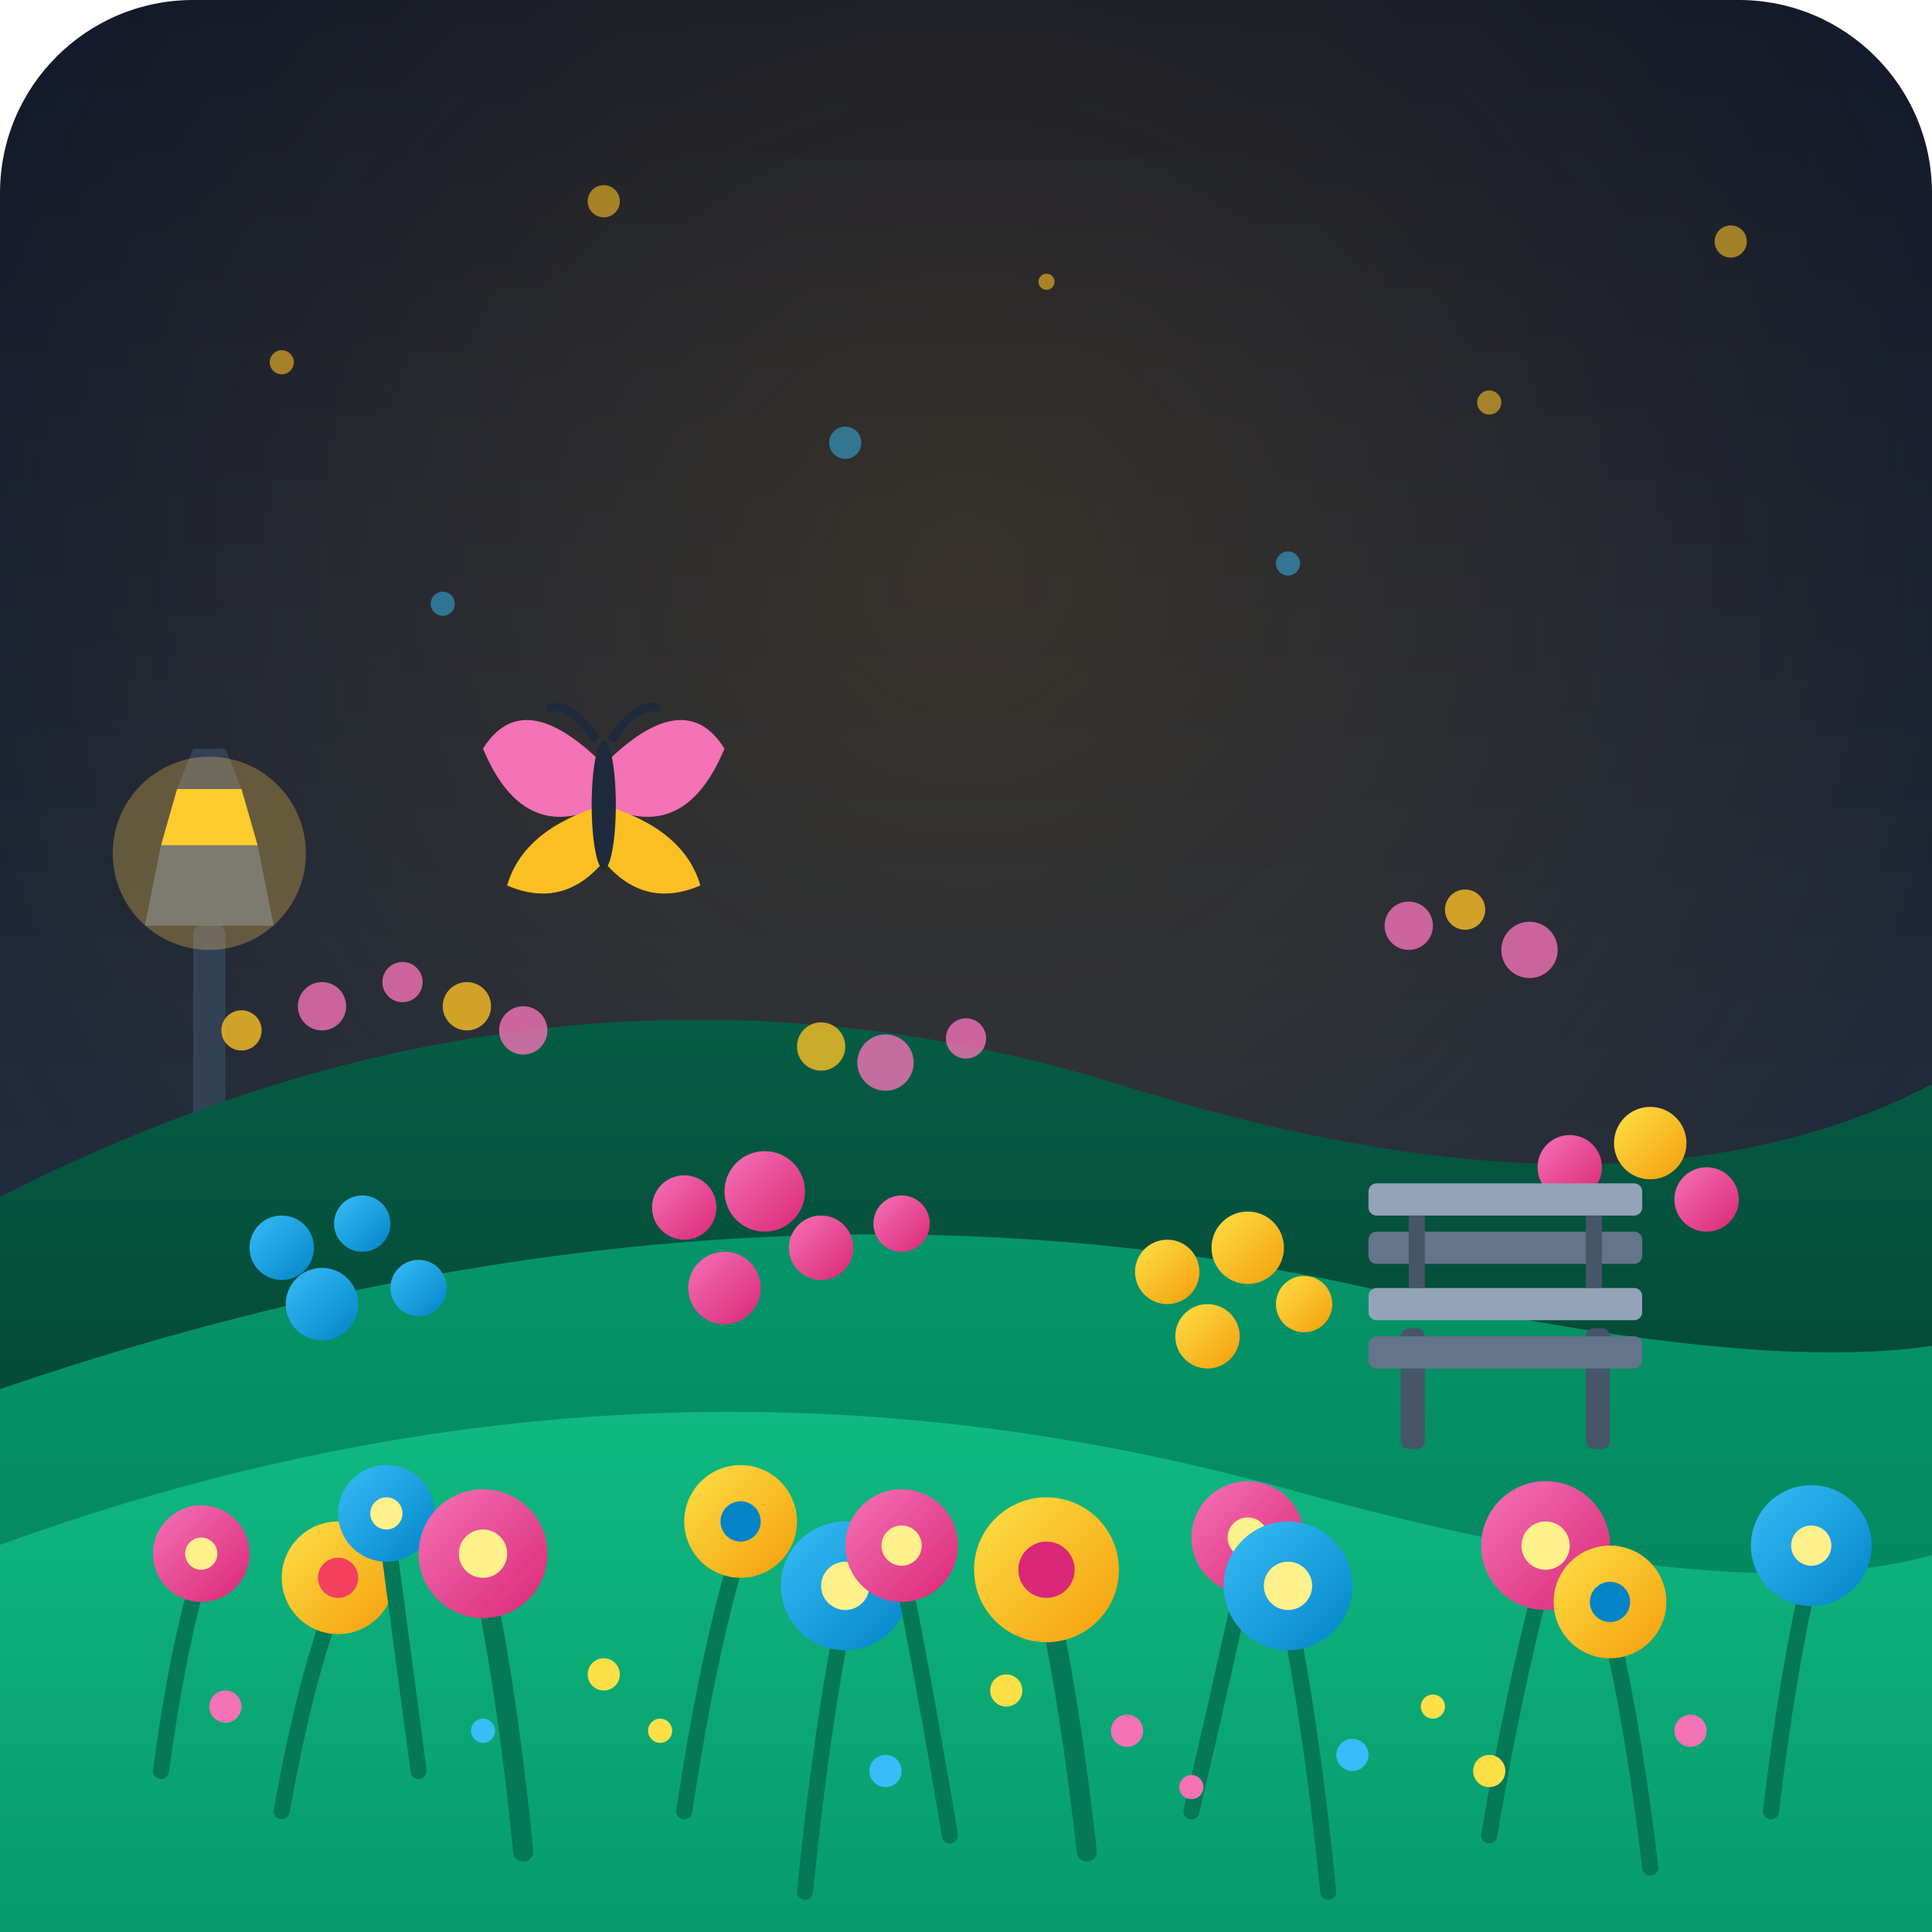
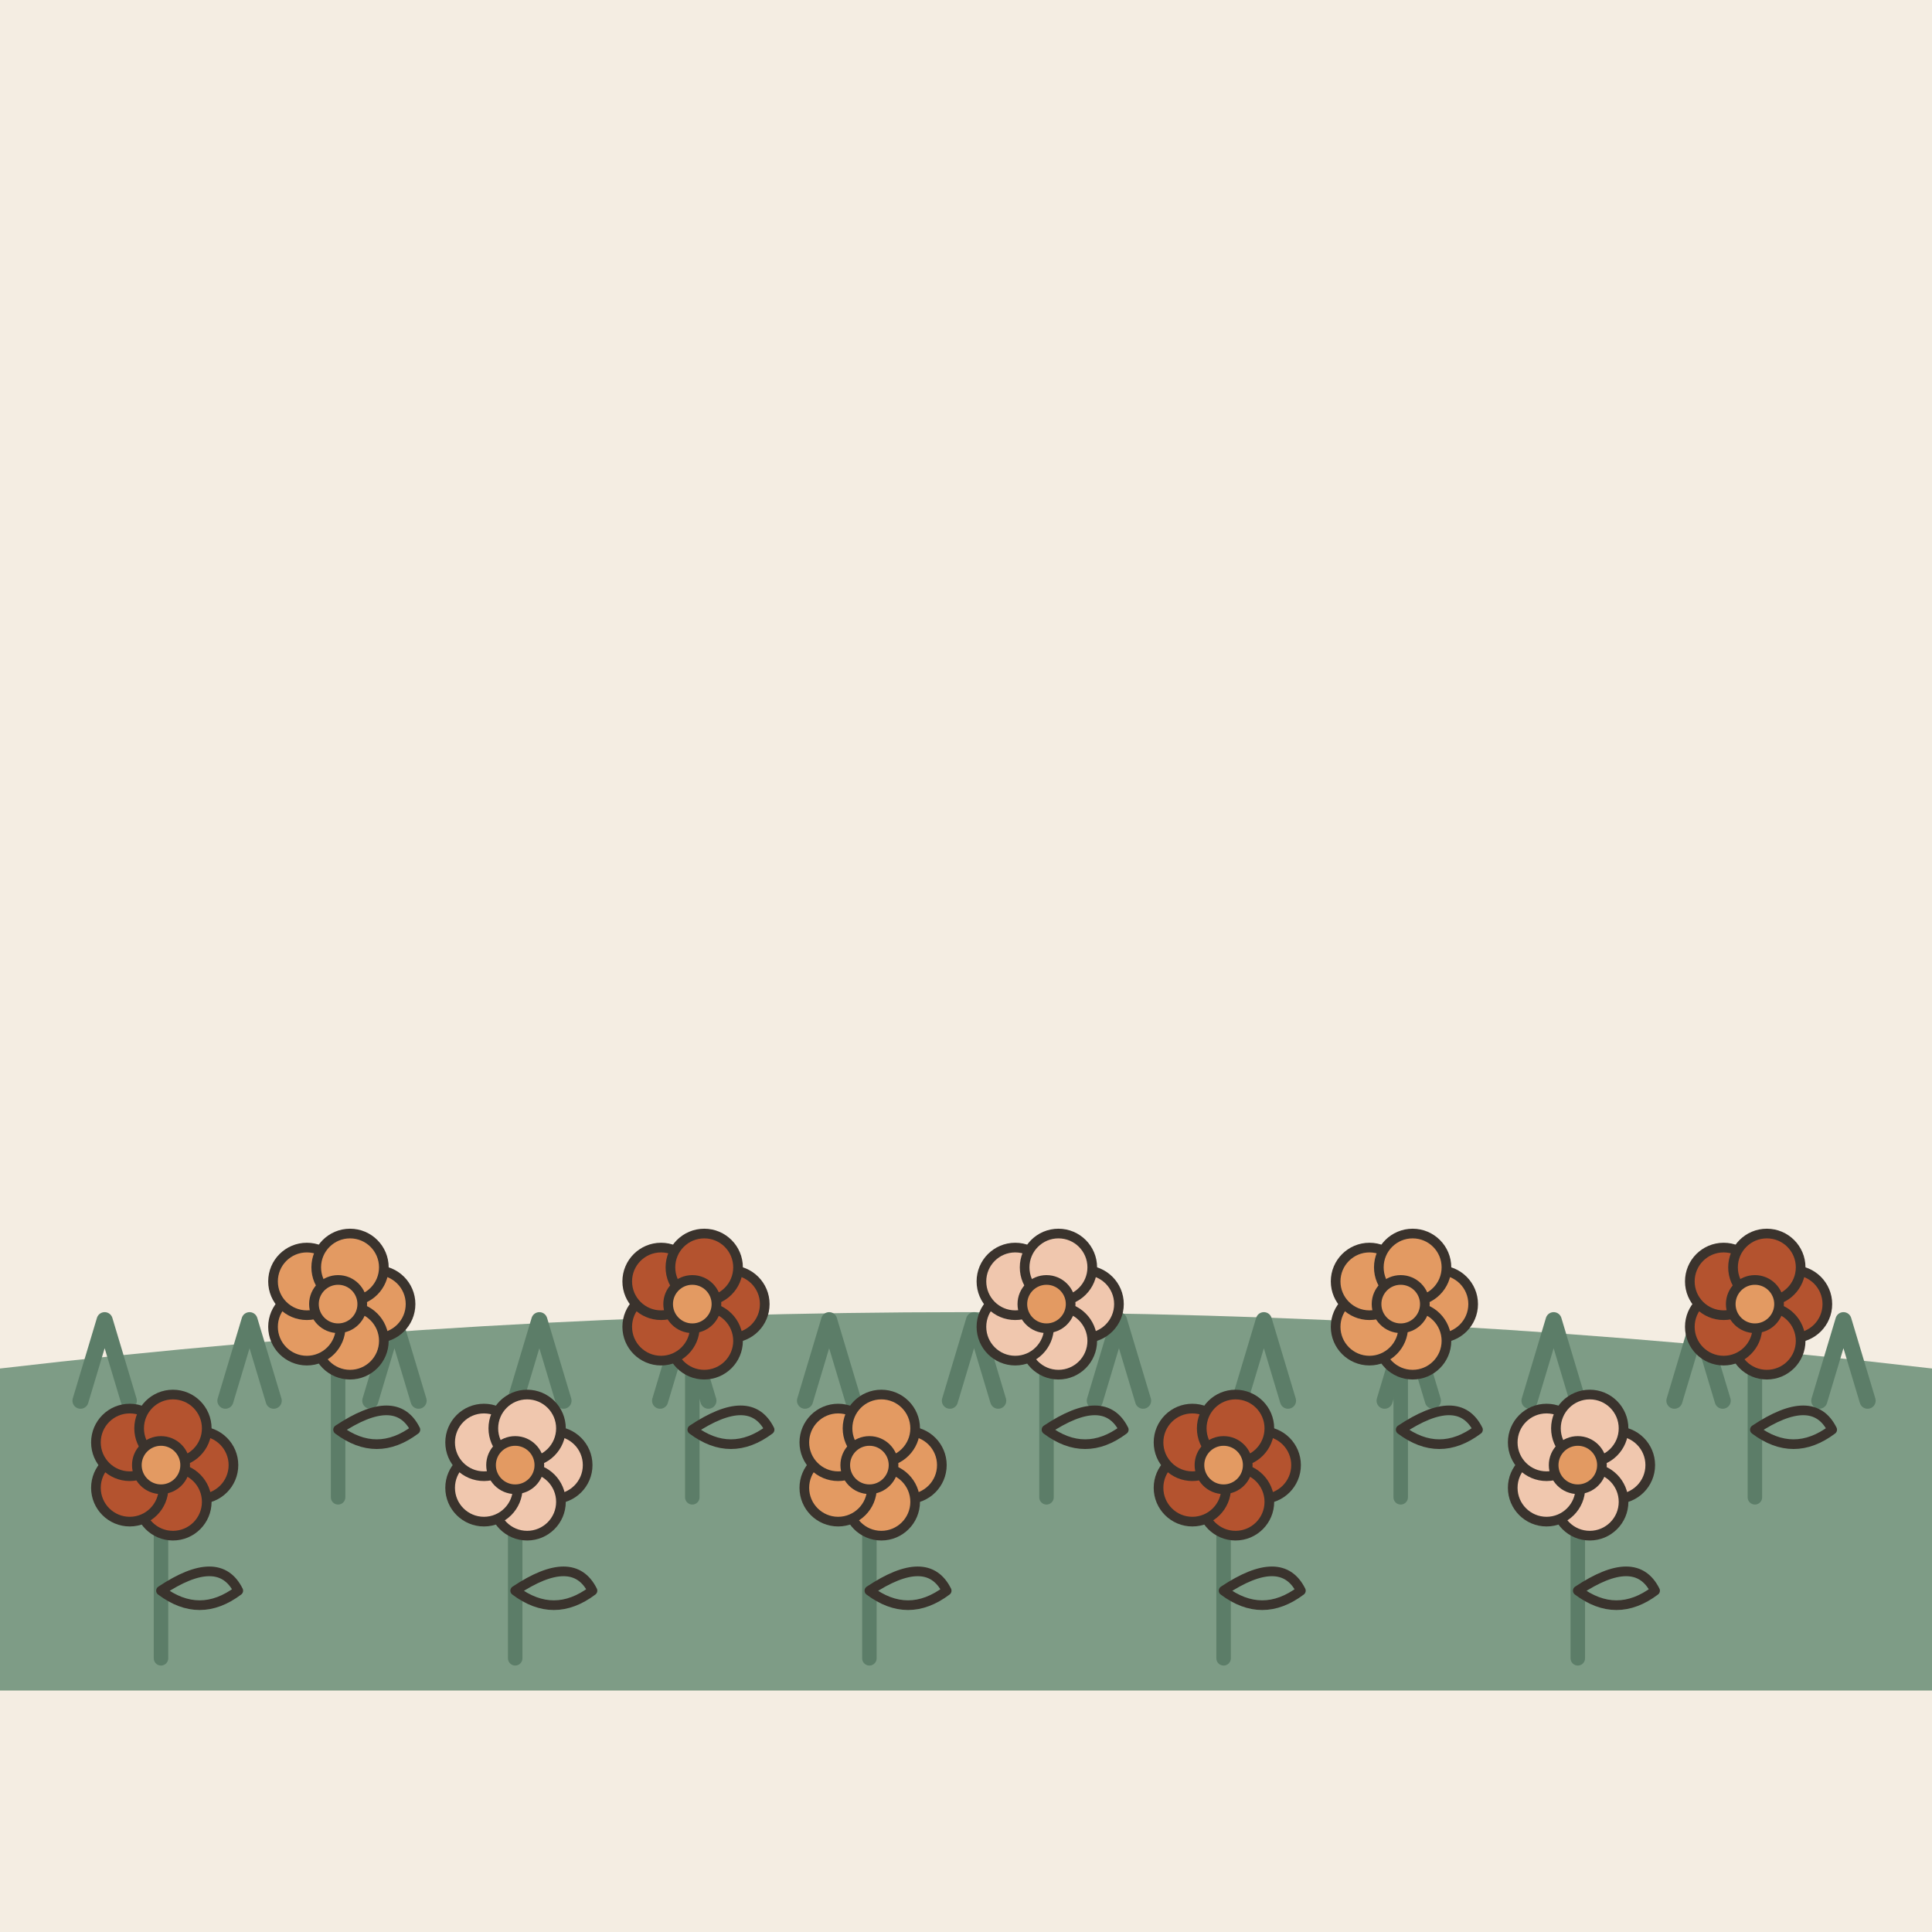
- <svg xmlns="http://www.w3.org/2000/svg" viewBox="0 0 240 240">
-   <defs>
-     <linearGradient id="skyGrad" x1="0%" y1="0%" x2="0%" y2="100%">
-       <stop offset="0%" stop-color="#0f172a" />
-       <stop offset="60%" stop-color="#1e293b" />
-       <stop offset="100%" stop-color="#334155" />
-     </linearGradient>
-     <radialGradient id="glow" cx="50%" cy="30%" r="60%">
-       <stop offset="0%" stop-color="#f59e0b" stop-opacity="0.15" />
-       <stop offset="100%" stop-color="#f59e0b" stop-opacity="0" />
-     </radialGradient>
-     <linearGradient id="flowerPink" x1="0%" y1="0%" x2="100%" y2="100%">
-       <stop offset="0%" stop-color="#f472b6" />
-       <stop offset="100%" stop-color="#db2777" />
-     </linearGradient>
-     <linearGradient id="flowerYellow" x1="0%" y1="0%" x2="100%" y2="100%">
-       <stop offset="0%" stop-color="#fde047" />
-       <stop offset="100%" stop-color="#f59e0b" />
-     </linearGradient>
-     <linearGradient id="flowerBlue" x1="0%" y1="0%" x2="100%" y2="100%">
-       <stop offset="0%" stop-color="#38bdf8" />
-       <stop offset="100%" stop-color="#0284c7" />
-     </linearGradient>
-     <linearGradient id="hillBack" x1="0%" y1="0%" x2="0%" y2="100%">
-       <stop offset="0%" stop-color="#065f46" />
-       <stop offset="100%" stop-color="#022c22" />
-     </linearGradient>
-     <linearGradient id="hillMid" x1="0%" y1="0%" x2="0%" y2="100%">
-       <stop offset="0%" stop-color="#059669" />
-       <stop offset="100%" stop-color="#047857" />
-     </linearGradient>
-     <linearGradient id="hillFront" x1="0%" y1="0%" x2="0%" y2="100%">
-       <stop offset="0%" stop-color="#10b981" />
-       <stop offset="100%" stop-color="#059669" />
-     </linearGradient>
-   </defs>
-   <rect width="240" height="240" rx="24" fill="url(#skyGrad)" />
-   <rect width="240" height="240" rx="24" fill="url(#glow)" />
-   <g fill="#fbbf24" opacity="0.6">
-     <circle cx="35" cy="45" r="1.5" />
-     <circle cx="75" cy="25" r="2" />
-     <circle cx="130" cy="35" r="1" />
-     <circle cx="185" cy="50" r="1.5" />
-     <circle cx="215" cy="30" r="2" />
+ <svg xmlns="http://www.w3.org/2000/svg" viewBox="0 0 240 240" data-style="editorial">
+   <rect width="240" height="240" fill="#F4EDE2" />
+   <path d="M0 170Q120 156 240 170L240 210L0 210Z" fill="#7E9C86" />
+   <path d="M10 174l3 -10l3 10" fill="none" stroke="#5C7D68" stroke-width="2" stroke-linecap="round" stroke-linejoin="round" />
+   <path d="M28 174l3 -10l3 10" fill="none" stroke="#5C7D68" stroke-width="2" stroke-linecap="round" stroke-linejoin="round" />
+   <path d="M46 174l3 -10l3 10" fill="none" stroke="#5C7D68" stroke-width="2" stroke-linecap="round" stroke-linejoin="round" />
+   <path d="M64 174l3 -10l3 10" fill="none" stroke="#5C7D68" stroke-width="2" stroke-linecap="round" stroke-linejoin="round" />
+   <path d="M82 174l3 -10l3 10" fill="none" stroke="#5C7D68" stroke-width="2" stroke-linecap="round" stroke-linejoin="round" />
+   <path d="M100 174l3 -10l3 10" fill="none" stroke="#5C7D68" stroke-width="2" stroke-linecap="round" stroke-linejoin="round" />
+   <path d="M118 174l3 -10l3 10" fill="none" stroke="#5C7D68" stroke-width="2" stroke-linecap="round" stroke-linejoin="round" />
+   <path d="M136 174l3 -10l3 10" fill="none" stroke="#5C7D68" stroke-width="2" stroke-linecap="round" stroke-linejoin="round" />
+   <path d="M154 174l3 -10l3 10" fill="none" stroke="#5C7D68" stroke-width="2" stroke-linecap="round" stroke-linejoin="round" />
+   <path d="M172 174l3 -10l3 10" fill="none" stroke="#5C7D68" stroke-width="2" stroke-linecap="round" stroke-linejoin="round" />
+   <path d="M190 174l3 -10l3 10" fill="none" stroke="#5C7D68" stroke-width="2" stroke-linecap="round" stroke-linejoin="round" />
+   <path d="M208 174l3 -10l3 10" fill="none" stroke="#5C7D68" stroke-width="2" stroke-linecap="round" stroke-linejoin="round" />
+   <path d="M226 174l3 -10l3 10" fill="none" stroke="#5C7D68" stroke-width="2" stroke-linecap="round" stroke-linejoin="round" />
+   <g transform="translate(20 206) scale(0.6 0.6)">
+     <path d="M0 0L0 -36" stroke="#5C7D68" stroke-width="3" stroke-linecap="round" fill="none" />
+     <path d="M0 -14Q12 -22 16 -14Q8 -8 0 -14Z" fill="#7E9C86" stroke="#3A332D" stroke-width="2" stroke-linecap="round" stroke-linejoin="round" />
+     <circle cx="8" cy="-40" r="7" fill="#B4532F" stroke="#3A332D" stroke-linecap="round" stroke-linejoin="round" stroke-width="2" />
+     <circle cx="2.472" cy="-32.392" r="7" fill="#B4532F" stroke="#3A332D" stroke-linecap="round" stroke-linejoin="round" stroke-width="2" />
+     <circle cx="-6.472" cy="-35.298" r="7" fill="#B4532F" stroke="#3A332D" stroke-linecap="round" stroke-linejoin="round" stroke-width="2" />
+     <circle cx="-6.472" cy="-44.702" r="7" fill="#B4532F" stroke="#3A332D" stroke-linecap="round" stroke-linejoin="round" stroke-width="2" />
+     <circle cx="2.472" cy="-47.608" r="7" fill="#B4532F" stroke="#3A332D" stroke-linecap="round" stroke-linejoin="round" stroke-width="2" />
+     <circle cx="0" cy="-40" r="5" fill="#E39A62" stroke="#3A332D" stroke-linecap="round" stroke-linejoin="round" stroke-width="2" />
  </g>
-   <g fill="#38bdf8" opacity="0.5">
-     <circle cx="55" cy="75" r="1.5" />
-     <circle cx="105" cy="55" r="2" />
-     <circle cx="160" cy="70" r="1.5" />
+   <g transform="translate(42 186) scale(0.6 0.6)">
+     <path d="M0 0L0 -36" stroke="#5C7D68" stroke-width="3" stroke-linecap="round" fill="none" />
+     <path d="M0 -14Q12 -22 16 -14Q8 -8 0 -14Z" fill="#7E9C86" stroke="#3A332D" stroke-width="2" stroke-linecap="round" stroke-linejoin="round" />
+     <circle cx="8" cy="-40" r="7" fill="#E39A62" stroke="#3A332D" stroke-linecap="round" stroke-linejoin="round" stroke-width="2" />
+     <circle cx="2.472" cy="-32.392" r="7" fill="#E39A62" stroke="#3A332D" stroke-linecap="round" stroke-linejoin="round" stroke-width="2" />
+     <circle cx="-6.472" cy="-35.298" r="7" fill="#E39A62" stroke="#3A332D" stroke-linecap="round" stroke-linejoin="round" stroke-width="2" />
+     <circle cx="-6.472" cy="-44.702" r="7" fill="#E39A62" stroke="#3A332D" stroke-linecap="round" stroke-linejoin="round" stroke-width="2" />
+     <circle cx="2.472" cy="-47.608" r="7" fill="#E39A62" stroke="#3A332D" stroke-linecap="round" stroke-linejoin="round" stroke-width="2" />
+     <circle cx="0" cy="-40" r="5" fill="#E39A62" stroke="#3A332D" stroke-linecap="round" stroke-linejoin="round" stroke-width="2" />
  </g>
-   <g transform="translate(18, 90)">
-     <rect x="6" y="25" width="4" height="65" fill="#334155" rx="1" />
-     <rect x="2" y="85" width="12" height="6" fill="#1e293b" rx="2" />
-     <path d="M2 15 L14 15 L16 25 L0 25 Z" fill="#475569" />
-     <path d="M4 8 L12 8 L14 15 L2 15 Z" fill="#fbbf24" />
-     <path d="M6 3 L10 3 L12 8 L4 8 Z" fill="#334155" />
-     <circle cx="8" cy="16" r="12" fill="#fbbf24" opacity="0.3" style="mix-blend-mode: screen;" />
+   <g transform="translate(64 206) scale(0.6 0.6)">
+     <path d="M0 0L0 -36" stroke="#5C7D68" stroke-width="3" stroke-linecap="round" fill="none" />
+     <path d="M0 -14Q12 -22 16 -14Q8 -8 0 -14Z" fill="#7E9C86" stroke="#3A332D" stroke-width="2" stroke-linecap="round" stroke-linejoin="round" />
+     <circle cx="8" cy="-40" r="7" fill="#F0C7AE" stroke="#3A332D" stroke-linecap="round" stroke-linejoin="round" stroke-width="2" />
+     <circle cx="2.472" cy="-32.392" r="7" fill="#F0C7AE" stroke="#3A332D" stroke-linecap="round" stroke-linejoin="round" stroke-width="2" />
+     <circle cx="-6.472" cy="-35.298" r="7" fill="#F0C7AE" stroke="#3A332D" stroke-linecap="round" stroke-linejoin="round" stroke-width="2" />
+     <circle cx="-6.472" cy="-44.702" r="7" fill="#F0C7AE" stroke="#3A332D" stroke-linecap="round" stroke-linejoin="round" stroke-width="2" />
+     <circle cx="2.472" cy="-47.608" r="7" fill="#F0C7AE" stroke="#3A332D" stroke-linecap="round" stroke-linejoin="round" stroke-width="2" />
+     <circle cx="0" cy="-40" r="5" fill="#E39A62" stroke="#3A332D" stroke-linecap="round" stroke-linejoin="round" stroke-width="2" />
  </g>
-   <path d="M-20 160 Q 60 110, 140 135 T 260 120 L 260 250 L -20 250 Z" fill="url(#hillBack)" />
-   <g fill="#f472b6" opacity="0.8">
-     <circle cx="40" cy="125" r="3" />
-     <circle cx="50" cy="122" r="2.5" />
-     <circle cx="65" cy="128" r="3" />
-     <circle cx="110" cy="132" r="3.5" />
-     <circle cx="120" cy="129" r="2.5" />
-     <circle cx="175" cy="115" r="3" />
-     <circle cx="190" cy="118" r="3.5" />
+   <g transform="translate(86 186) scale(0.6 0.6)">
+     <path d="M0 0L0 -36" stroke="#5C7D68" stroke-width="3" stroke-linecap="round" fill="none" />
+     <path d="M0 -14Q12 -22 16 -14Q8 -8 0 -14Z" fill="#7E9C86" stroke="#3A332D" stroke-width="2" stroke-linecap="round" stroke-linejoin="round" />
+     <circle cx="8" cy="-40" r="7" fill="#B4532F" stroke="#3A332D" stroke-linecap="round" stroke-linejoin="round" stroke-width="2" />
+     <circle cx="2.472" cy="-32.392" r="7" fill="#B4532F" stroke="#3A332D" stroke-linecap="round" stroke-linejoin="round" stroke-width="2" />
+     <circle cx="-6.472" cy="-35.298" r="7" fill="#B4532F" stroke="#3A332D" stroke-linecap="round" stroke-linejoin="round" stroke-width="2" />
+     <circle cx="-6.472" cy="-44.702" r="7" fill="#B4532F" stroke="#3A332D" stroke-linecap="round" stroke-linejoin="round" stroke-width="2" />
+     <circle cx="2.472" cy="-47.608" r="7" fill="#B4532F" stroke="#3A332D" stroke-linecap="round" stroke-linejoin="round" stroke-width="2" />
+     <circle cx="0" cy="-40" r="5" fill="#E39A62" stroke="#3A332D" stroke-linecap="round" stroke-linejoin="round" stroke-width="2" />
  </g>
-   <g fill="#fbbf24" opacity="0.8">
-     <circle cx="30" cy="128" r="2.5" />
-     <circle cx="58" cy="125" r="3" />
-     <circle cx="102" cy="130" r="3" />
-     <circle cx="182" cy="113" r="2.5" />
+   <g transform="translate(108 206) scale(0.6 0.6)">
+     <path d="M0 0L0 -36" stroke="#5C7D68" stroke-width="3" stroke-linecap="round" fill="none" />
+     <path d="M0 -14Q12 -22 16 -14Q8 -8 0 -14Z" fill="#7E9C86" stroke="#3A332D" stroke-width="2" stroke-linecap="round" stroke-linejoin="round" />
+     <circle cx="8" cy="-40" r="7" fill="#E39A62" stroke="#3A332D" stroke-linecap="round" stroke-linejoin="round" stroke-width="2" />
+     <circle cx="2.472" cy="-32.392" r="7" fill="#E39A62" stroke="#3A332D" stroke-linecap="round" stroke-linejoin="round" stroke-width="2" />
+     <circle cx="-6.472" cy="-35.298" r="7" fill="#E39A62" stroke="#3A332D" stroke-linecap="round" stroke-linejoin="round" stroke-width="2" />
+     <circle cx="-6.472" cy="-44.702" r="7" fill="#E39A62" stroke="#3A332D" stroke-linecap="round" stroke-linejoin="round" stroke-width="2" />
+     <circle cx="2.472" cy="-47.608" r="7" fill="#E39A62" stroke="#3A332D" stroke-linecap="round" stroke-linejoin="round" stroke-width="2" />
+     <circle cx="0" cy="-40" r="5" fill="#E39A62" stroke="#3A332D" stroke-linecap="round" stroke-linejoin="round" stroke-width="2" />
  </g>
-   <path d="M-20 180 Q 80 140, 170 160 T 260 150 L 260 250 L -20 250 Z" fill="url(#hillMid)" />
-   <g>
-     <circle cx="35" cy="155" r="4" fill="url(#flowerBlue)" />
-     <circle cx="45" cy="152" r="3.5" fill="url(#flowerBlue)" />
-     <circle cx="40" cy="162" r="4.5" fill="url(#flowerBlue)" />
-     <circle cx="52" cy="160" r="3.5" fill="url(#flowerBlue)" />
+   <g transform="translate(130 186) scale(0.6 0.6)">
+     <path d="M0 0L0 -36" stroke="#5C7D68" stroke-width="3" stroke-linecap="round" fill="none" />
+     <path d="M0 -14Q12 -22 16 -14Q8 -8 0 -14Z" fill="#7E9C86" stroke="#3A332D" stroke-width="2" stroke-linecap="round" stroke-linejoin="round" />
+     <circle cx="8" cy="-40" r="7" fill="#F0C7AE" stroke="#3A332D" stroke-linecap="round" stroke-linejoin="round" stroke-width="2" />
+     <circle cx="2.472" cy="-32.392" r="7" fill="#F0C7AE" stroke="#3A332D" stroke-linecap="round" stroke-linejoin="round" stroke-width="2" />
+     <circle cx="-6.472" cy="-35.298" r="7" fill="#F0C7AE" stroke="#3A332D" stroke-linecap="round" stroke-linejoin="round" stroke-width="2" />
+     <circle cx="-6.472" cy="-44.702" r="7" fill="#F0C7AE" stroke="#3A332D" stroke-linecap="round" stroke-linejoin="round" stroke-width="2" />
+     <circle cx="2.472" cy="-47.608" r="7" fill="#F0C7AE" stroke="#3A332D" stroke-linecap="round" stroke-linejoin="round" stroke-width="2" />
+     <circle cx="0" cy="-40" r="5" fill="#E39A62" stroke="#3A332D" stroke-linecap="round" stroke-linejoin="round" stroke-width="2" />
  </g>
-   <g>
-     <circle cx="85" cy="150" r="4" fill="url(#flowerPink)" />
-     <circle cx="95" cy="148" r="5" fill="url(#flowerPink)" />
-     <circle cx="102" cy="155" r="4" fill="url(#flowerPink)" />
-     <circle cx="90" cy="160" r="4.5" fill="url(#flowerPink)" />
-     <circle cx="112" cy="152" r="3.5" fill="url(#flowerPink)" />
+   <g transform="translate(152 206) scale(0.6 0.6)">
+     <path d="M0 0L0 -36" stroke="#5C7D68" stroke-width="3" stroke-linecap="round" fill="none" />
+     <path d="M0 -14Q12 -22 16 -14Q8 -8 0 -14Z" fill="#7E9C86" stroke="#3A332D" stroke-width="2" stroke-linecap="round" stroke-linejoin="round" />
+     <circle cx="8" cy="-40" r="7" fill="#B4532F" stroke="#3A332D" stroke-linecap="round" stroke-linejoin="round" stroke-width="2" />
+     <circle cx="2.472" cy="-32.392" r="7" fill="#B4532F" stroke="#3A332D" stroke-linecap="round" stroke-linejoin="round" stroke-width="2" />
+     <circle cx="-6.472" cy="-35.298" r="7" fill="#B4532F" stroke="#3A332D" stroke-linecap="round" stroke-linejoin="round" stroke-width="2" />
+     <circle cx="-6.472" cy="-44.702" r="7" fill="#B4532F" stroke="#3A332D" stroke-linecap="round" stroke-linejoin="round" stroke-width="2" />
+     <circle cx="2.472" cy="-47.608" r="7" fill="#B4532F" stroke="#3A332D" stroke-linecap="round" stroke-linejoin="round" stroke-width="2" />
+     <circle cx="0" cy="-40" r="5" fill="#E39A62" stroke="#3A332D" stroke-linecap="round" stroke-linejoin="round" stroke-width="2" />
  </g>
-   <g>
-     <circle cx="145" cy="158" r="4" fill="url(#flowerYellow)" />
-     <circle cx="155" cy="155" r="4.5" fill="url(#flowerYellow)" />
-     <circle cx="162" cy="162" r="3.5" fill="url(#flowerYellow)" />
-     <circle cx="150" cy="166" r="4" fill="url(#flowerYellow)" />
+   <g transform="translate(174 186) scale(0.6 0.6)">
+     <path d="M0 0L0 -36" stroke="#5C7D68" stroke-width="3" stroke-linecap="round" fill="none" />
+     <path d="M0 -14Q12 -22 16 -14Q8 -8 0 -14Z" fill="#7E9C86" stroke="#3A332D" stroke-width="2" stroke-linecap="round" stroke-linejoin="round" />
+     <circle cx="8" cy="-40" r="7" fill="#E39A62" stroke="#3A332D" stroke-linecap="round" stroke-linejoin="round" stroke-width="2" />
+     <circle cx="2.472" cy="-32.392" r="7" fill="#E39A62" stroke="#3A332D" stroke-linecap="round" stroke-linejoin="round" stroke-width="2" />
+     <circle cx="-6.472" cy="-35.298" r="7" fill="#E39A62" stroke="#3A332D" stroke-linecap="round" stroke-linejoin="round" stroke-width="2" />
+     <circle cx="-6.472" cy="-44.702" r="7" fill="#E39A62" stroke="#3A332D" stroke-linecap="round" stroke-linejoin="round" stroke-width="2" />
+     <circle cx="2.472" cy="-47.608" r="7" fill="#E39A62" stroke="#3A332D" stroke-linecap="round" stroke-linejoin="round" stroke-width="2" />
+     <circle cx="0" cy="-40" r="5" fill="#E39A62" stroke="#3A332D" stroke-linecap="round" stroke-linejoin="round" stroke-width="2" />
  </g>
-   <g>
-     <circle cx="195" cy="145" r="4" fill="url(#flowerPink)" />
-     <circle cx="205" cy="142" r="4.5" fill="url(#flowerYellow)" />
-     <circle cx="212" cy="149" r="4" fill="url(#flowerPink)" />
+   <g transform="translate(196 206) scale(0.6 0.6)">
+     <path d="M0 0L0 -36" stroke="#5C7D68" stroke-width="3" stroke-linecap="round" fill="none" />
+     <path d="M0 -14Q12 -22 16 -14Q8 -8 0 -14Z" fill="#7E9C86" stroke="#3A332D" stroke-width="2" stroke-linecap="round" stroke-linejoin="round" />
+     <circle cx="8" cy="-40" r="7" fill="#F0C7AE" stroke="#3A332D" stroke-linecap="round" stroke-linejoin="round" stroke-width="2" />
+     <circle cx="2.472" cy="-32.392" r="7" fill="#F0C7AE" stroke="#3A332D" stroke-linecap="round" stroke-linejoin="round" stroke-width="2" />
+     <circle cx="-6.472" cy="-35.298" r="7" fill="#F0C7AE" stroke="#3A332D" stroke-linecap="round" stroke-linejoin="round" stroke-width="2" />
+     <circle cx="-6.472" cy="-44.702" r="7" fill="#F0C7AE" stroke="#3A332D" stroke-linecap="round" stroke-linejoin="round" stroke-width="2" />
+     <circle cx="2.472" cy="-47.608" r="7" fill="#F0C7AE" stroke="#3A332D" stroke-linecap="round" stroke-linejoin="round" stroke-width="2" />
+     <circle cx="0" cy="-40" r="5" fill="#E39A62" stroke="#3A332D" stroke-linecap="round" stroke-linejoin="round" stroke-width="2" />
  </g>
-   <path d="M-20 200 Q 70 160, 160 185 T 260 175 L 260 250 L -20 250 Z" fill="url(#hillFront)" />
-   <g>
-     <path d="M20 220 Q 22 205, 25 195" stroke="#047857" stroke-width="2" fill="none" stroke-linecap="round" />
-     <circle cx="25" cy="193" r="6" fill="url(#flowerPink)" />
-     <circle cx="25" cy="193" r="2" fill="#fef08a" />
-     <path d="M35 225 Q 38 208, 42 198" stroke="#047857" stroke-width="2" fill="none" stroke-linecap="round" />
-     <circle cx="42" cy="196" r="7" fill="url(#flowerYellow)" />
-     <circle cx="42" cy="196" r="2.5" fill="#f43f5e" />
-     <path d="M52 220 Q 50 205, 48 190" stroke="#047857" stroke-width="2" fill="none" stroke-linecap="round" />
-     <circle cx="48" cy="188" r="6" fill="url(#flowerBlue)" />
-     <circle cx="48" cy="188" r="2" fill="#fef08a" />
-     <path d="M65 230 Q 63 210, 60 196" stroke="#047857" stroke-width="2.5" fill="none" stroke-linecap="round" />
-     <circle cx="60" cy="193" r="8" fill="url(#flowerPink)" />
-     <circle cx="60" cy="193" r="3" fill="#fef08a" />
-     <path d="M85 225 Q 88 205, 92 192" stroke="#047857" stroke-width="2" fill="none" stroke-linecap="round" />
-     <circle cx="92" cy="189" r="7" fill="url(#flowerYellow)" />
-     <circle cx="92" cy="189" r="2.5" fill="#0284c7" />
-     <path d="M100 235 Q 102 215, 105 200" stroke="#047857" stroke-width="2" fill="none" stroke-linecap="round" />
-     <circle cx="105" cy="197" r="8" fill="url(#flowerBlue)" />
-     <circle cx="105" cy="197" r="3" fill="#fef08a" />
-     <path d="M118 228 Q 115 210, 112 195" stroke="#047857" stroke-width="2" fill="none" stroke-linecap="round" />
-     <circle cx="112" cy="192" r="7" fill="url(#flowerPink)" />
-     <circle cx="112" cy="192" r="2.5" fill="#fef08a" />
-     <path d="M135 230 Q 133 212, 130 198" stroke="#047857" stroke-width="2.5" fill="none" stroke-linecap="round" />
-     <circle cx="130" cy="195" r="9" fill="url(#flowerYellow)" />
-     <circle cx="130" cy="195" r="3.5" fill="#db2777" />
-     <path d="M148 225 Q 152 208, 155 194" stroke="#047857" stroke-width="2" fill="none" stroke-linecap="round" />
-     <circle cx="155" cy="191" r="7" fill="url(#flowerPink)" />
-     <circle cx="155" cy="191" r="2.5" fill="#fef08a" />
-     <path d="M165 235 Q 163 215, 160 200" stroke="#047857" stroke-width="2" fill="none" stroke-linecap="round" />
-     <circle cx="160" cy="197" r="8" fill="url(#flowerBlue)" />
-     <circle cx="160" cy="197" r="3" fill="#fef08a" />
-     <path d="M185 228 Q 188 210, 192 195" stroke="#047857" stroke-width="2" fill="none" stroke-linecap="round" />
-     <circle cx="192" cy="192" r="8" fill="url(#flowerPink)" />
-     <circle cx="192" cy="192" r="3" fill="#fef08a" />
-     <path d="M205 232 Q 203 215, 200 202" stroke="#047857" stroke-width="2" fill="none" stroke-linecap="round" />
-     <circle cx="200" cy="199" r="7" fill="url(#flowerYellow)" />
-     <circle cx="200" cy="199" r="2.5" fill="#0284c7" />
-     <path d="M220 225 Q 222 208, 225 195" stroke="#047857" stroke-width="2" fill="none" stroke-linecap="round" />
-     <circle cx="225" cy="192" r="7.5" fill="url(#flowerBlue)" />
-     <circle cx="225" cy="192" r="2.5" fill="#fef08a" />
-   </g>
-   <g fill="#fde047">
-     <circle cx="75" cy="208" r="2" />
-     <circle cx="82" cy="215" r="1.5" />
-     <circle cx="125" cy="210" r="2" />
-     <circle cx="178" cy="212" r="1.5" />
-     <circle cx="185" cy="220" r="2" />
-   </g>
-   <g fill="#f472b6">
-     <circle cx="28" cy="212" r="2" />
-     <circle cx="140" cy="215" r="2" />
-     <circle cx="148" cy="222" r="1.5" />
-     <circle cx="210" cy="215" r="2" />
-   </g>
-   <g fill="#38bdf8">
-     <circle cx="60" cy="215" r="1.5" />
-     <circle cx="110" cy="220" r="2" />
-     <circle cx="168" cy="218" r="2" />
-   </g>
-   <g transform="translate(170, 145)">
-     <rect x="4" y="20" width="3" height="15" fill="#475569" rx="1" />
-     <rect x="27" y="20" width="3" height="15" fill="#475569" rx="1" />
-     <rect x="0" y="15" width="34" height="4" fill="#94a3b8" rx="1" />
-     <rect x="0" y="21" width="34" height="4" fill="#64748b" rx="1" />
-     <rect x="0" y="2" width="34" height="4" fill="#94a3b8" rx="1" />
-     <rect x="0" y="8" width="34" height="4" fill="#64748b" rx="1" />
-     <path d="M6 6 L6 15" stroke="#475569" stroke-width="2" />
-     <path d="M28 6 L28 15" stroke="#475569" stroke-width="2" />
-   </g>
-   <g transform="translate(75, 95)">
-     <path d="M 0 0 Q -10 -10, -15 -2 Q -10 10, 0 5 Z" fill="#f472b6" />
-     <path d="M 0 0 Q 10 -10, 15 -2 Q 10 10, 0 5 Z" fill="#f472b6" />
-     <path d="M 0 5 Q -10 8, -12 15 Q -5 18, 0 12 Z" fill="#fbbf24" />
-     <path d="M 0 5 Q 10 8, 12 15 Q 5 18, 0 12 Z" fill="#fbbf24" />
-     <ellipse cx="0" cy="5" rx="1.5" ry="8" fill="#1e293b" />
-     <path d="M -1 -3 Q -4 -8, -7 -7" stroke="#1e293b" stroke-width="1" fill="none" />
-     <path d="M 1 -3 Q 4 -8, 7 -7" stroke="#1e293b" stroke-width="1" fill="none" />
+   <g transform="translate(218 186) scale(0.6 0.6)">
+     <path d="M0 0L0 -36" stroke="#5C7D68" stroke-width="3" stroke-linecap="round" fill="none" />
+     <path d="M0 -14Q12 -22 16 -14Q8 -8 0 -14Z" fill="#7E9C86" stroke="#3A332D" stroke-width="2" stroke-linecap="round" stroke-linejoin="round" />
+     <circle cx="8" cy="-40" r="7" fill="#B4532F" stroke="#3A332D" stroke-linecap="round" stroke-linejoin="round" stroke-width="2" />
+     <circle cx="2.472" cy="-32.392" r="7" fill="#B4532F" stroke="#3A332D" stroke-linecap="round" stroke-linejoin="round" stroke-width="2" />
+     <circle cx="-6.472" cy="-35.298" r="7" fill="#B4532F" stroke="#3A332D" stroke-linecap="round" stroke-linejoin="round" stroke-width="2" />
+     <circle cx="-6.472" cy="-44.702" r="7" fill="#B4532F" stroke="#3A332D" stroke-linecap="round" stroke-linejoin="round" stroke-width="2" />
+     <circle cx="2.472" cy="-47.608" r="7" fill="#B4532F" stroke="#3A332D" stroke-linecap="round" stroke-linejoin="round" stroke-width="2" />
+     <circle cx="0" cy="-40" r="5" fill="#E39A62" stroke="#3A332D" stroke-linecap="round" stroke-linejoin="round" stroke-width="2" />
  </g>
</svg>
